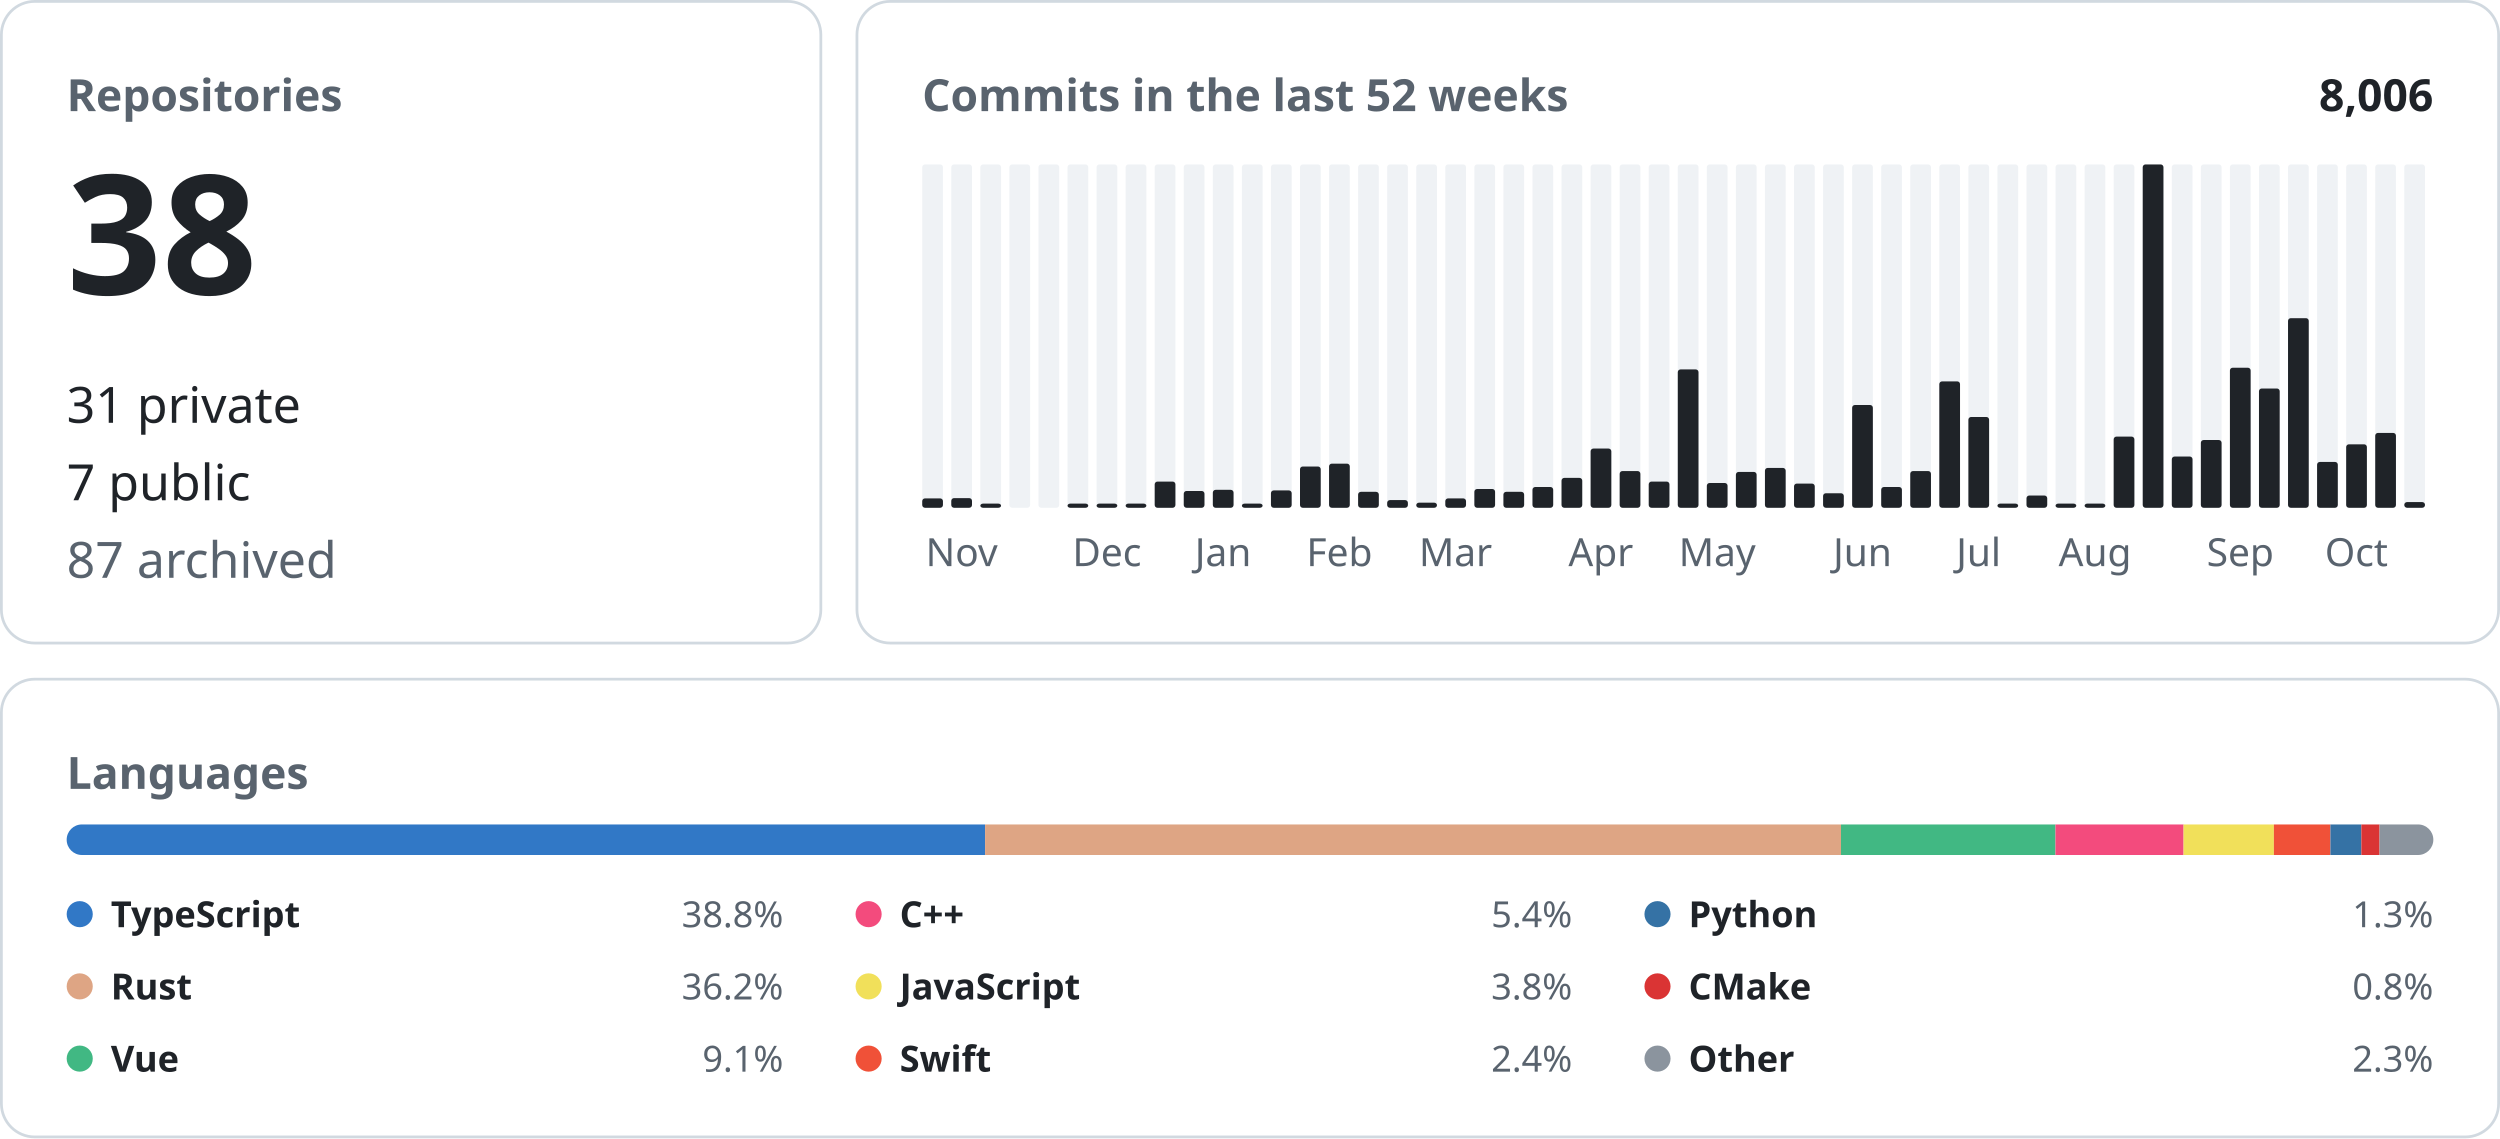
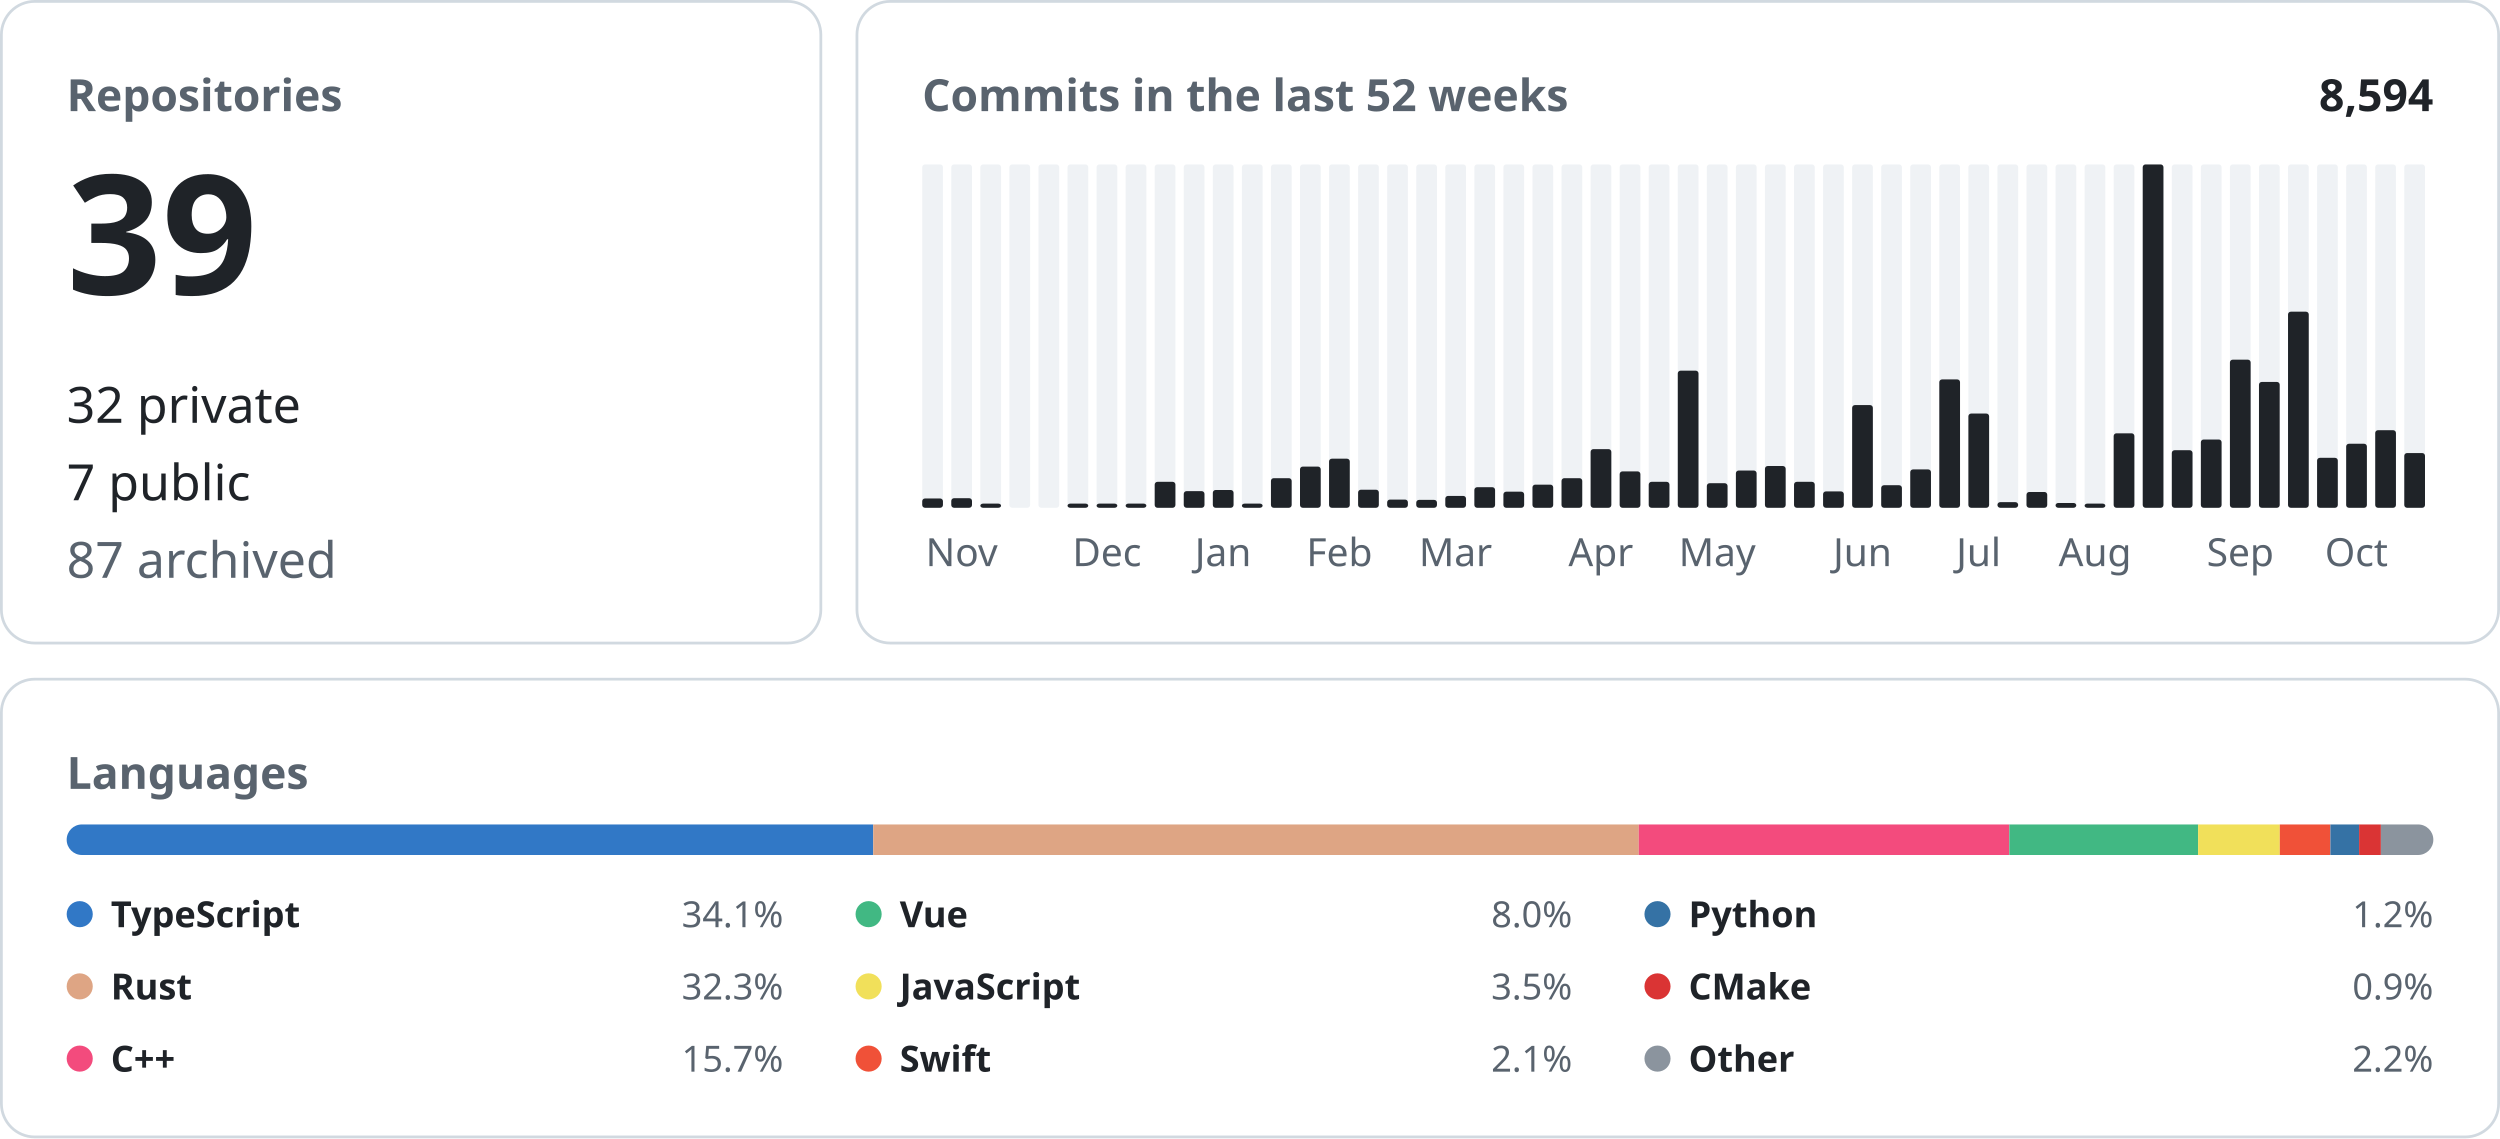
<svg xmlns="http://www.w3.org/2000/svg" width="900" height="410" viewBox="0 0 900 410" font-family="-apple-system, BlinkMacSystemFont, &quot;Segoe UI&quot;, &quot;Noto Sans&quot;, Helvetica, Arial, sans-serif">
  <rect x="0.5" y="0.5" width="295.0" height="231.0" rx="12" fill="none" stroke="#d1d9e0" />
  <text x="24.0" y="40.0" font-size="16" font-weight="600" fill="#59636e" text-anchor="start">Repositories</text>
-   <text x="24.0" y="106.0" font-size="60" font-weight="600" fill="#1f2328" text-anchor="start">38</text>
-   <text x="24.0" y="152.2" font-size="18" font-weight="400" fill="#1f2328" text-anchor="start">31 private</text>
+   <text x="24.0" y="106.0" font-size="60" font-weight="600" fill="#1f2328" text-anchor="start">39</text>
+   <text x="24.0" y="152.2" font-size="18" font-weight="400" fill="#1f2328" text-anchor="start">32 private</text>
  <text x="24.0" y="180.1" font-size="18" font-weight="400" fill="#1f2328" text-anchor="start">7 public</text>
  <text x="24.0" y="208.0" font-size="18" font-weight="400" fill="#59636e" text-anchor="start">87 archived</text>
  <rect x="308.5" y="0.5" width="591.0" height="231.0" rx="12" fill="none" stroke="#d1d9e0" />
  <text x="332.0" y="40.0" font-size="16" font-weight="600" fill="#59636e" text-anchor="start">Commits in the last 52 weeks</text>
-   <text x="876.0" y="40.0" font-size="16" font-weight="600" fill="#1f2328" text-anchor="end">8,006</text>
+   <text x="876.0" y="40.0" font-size="16" font-weight="600" fill="#1f2328" text-anchor="end">8,594</text>
  <rect x="332.00" y="59.20" width="7.46" height="123.60" rx="1" fill="#eff2f5" />
-   <rect x="332.00" y="179.42" width="7.46" height="3.38" rx="1" fill="#1f2328" />
+   <rect x="332.00" y="179.45" width="7.46" height="3.35" rx="1" fill="#1f2328" />
  <rect x="342.46" y="59.20" width="7.46" height="123.60" rx="1" fill="#eff2f5" />
-   <rect x="342.46" y="179.32" width="7.46" height="3.48" rx="1" fill="#1f2328" />
+   <rect x="342.46" y="179.35" width="7.46" height="3.45" rx="1" fill="#1f2328" />
  <text x="346.2" y="203.8" font-size="14" font-weight="400" fill="#59636e" text-anchor="middle">Nov</text>
  <rect x="352.92" y="59.20" width="7.46" height="123.60" rx="1" fill="#eff2f5" />
  <rect x="352.92" y="181.30" width="7.46" height="1.50" rx="1" fill="#1f2328" />
  <rect x="363.38" y="59.20" width="7.46" height="123.60" rx="1" fill="#eff2f5" />
  <rect x="373.85" y="59.20" width="7.46" height="123.60" rx="1" fill="#eff2f5" />
  <rect x="384.31" y="59.20" width="7.46" height="123.60" rx="1" fill="#eff2f5" />
  <rect x="384.31" y="181.30" width="7.46" height="1.50" rx="1" fill="#1f2328" />
  <rect x="394.77" y="59.20" width="7.46" height="123.60" rx="1" fill="#eff2f5" />
  <rect x="394.77" y="181.30" width="7.46" height="1.50" rx="1" fill="#1f2328" />
  <text x="398.5" y="203.8" font-size="14" font-weight="400" fill="#59636e" text-anchor="middle">Dec</text>
  <rect x="405.23" y="59.20" width="7.46" height="123.60" rx="1" fill="#eff2f5" />
  <rect x="405.23" y="181.30" width="7.46" height="1.50" rx="1" fill="#1f2328" />
  <rect x="415.69" y="59.20" width="7.46" height="123.60" rx="1" fill="#eff2f5" />
-   <rect x="415.69" y="173.37" width="7.46" height="9.43" rx="1" fill="#1f2328" />
+   <rect x="415.69" y="173.46" width="7.46" height="9.34" rx="1" fill="#1f2328" />
  <rect x="426.15" y="59.20" width="7.46" height="123.60" rx="1" fill="#eff2f5" />
-   <rect x="426.15" y="176.75" width="7.46" height="6.05" rx="1" fill="#1f2328" />
+   <rect x="426.15" y="176.81" width="7.46" height="5.99" rx="1" fill="#1f2328" />
  <rect x="436.62" y="59.20" width="7.46" height="123.60" rx="1" fill="#eff2f5" />
-   <rect x="436.62" y="176.34" width="7.46" height="6.46" rx="1" fill="#1f2328" />
+   <rect x="436.62" y="176.40" width="7.46" height="6.40" rx="1" fill="#1f2328" />
  <text x="440.3" y="203.8" font-size="14" font-weight="400" fill="#59636e" text-anchor="middle">Jan</text>
  <rect x="447.08" y="59.20" width="7.46" height="123.60" rx="1" fill="#eff2f5" />
  <rect x="447.08" y="181.30" width="7.46" height="1.50" rx="1" fill="#1f2328" />
  <rect x="457.54" y="59.20" width="7.46" height="123.60" rx="1" fill="#eff2f5" />
-   <rect x="457.54" y="176.55" width="7.46" height="6.25" rx="1" fill="#1f2328" />
+   <rect x="457.54" y="172.14" width="7.46" height="10.66" rx="1" fill="#1f2328" />
  <rect x="468.00" y="59.20" width="7.46" height="123.60" rx="1" fill="#eff2f5" />
-   <rect x="468.00" y="167.94" width="7.46" height="14.86" rx="1" fill="#1f2328" />
+   <rect x="468.00" y="167.97" width="7.46" height="14.83" rx="1" fill="#1f2328" />
  <rect x="478.46" y="59.20" width="7.46" height="123.60" rx="1" fill="#eff2f5" />
-   <rect x="478.46" y="166.91" width="7.46" height="15.89" rx="1" fill="#1f2328" />
+   <rect x="478.46" y="165.13" width="7.46" height="17.67" rx="1" fill="#1f2328" />
  <text x="482.2" y="203.8" font-size="14" font-weight="400" fill="#59636e" text-anchor="middle">Feb</text>
  <rect x="488.92" y="59.20" width="7.46" height="123.60" rx="1" fill="#eff2f5" />
-   <rect x="488.92" y="177.06" width="7.46" height="5.74" rx="1" fill="#1f2328" />
+   <rect x="488.92" y="176.30" width="7.46" height="6.50" rx="1" fill="#1f2328" />
  <rect x="499.38" y="59.20" width="7.46" height="123.60" rx="1" fill="#eff2f5" />
-   <rect x="499.38" y="180.03" width="7.46" height="2.77" rx="1" fill="#1f2328" />
+   <rect x="499.38" y="179.85" width="7.46" height="2.95" rx="1" fill="#1f2328" />
  <rect x="509.85" y="59.20" width="7.46" height="123.60" rx="1" fill="#eff2f5" />
-   <rect x="509.85" y="180.96" width="7.46" height="1.84" rx="1" fill="#1f2328" />
+   <rect x="509.85" y="179.96" width="7.46" height="2.84" rx="1" fill="#1f2328" />
  <rect x="520.31" y="59.20" width="7.46" height="123.60" rx="1" fill="#eff2f5" />
-   <rect x="520.31" y="179.42" width="7.46" height="3.38" rx="1" fill="#1f2328" />
+   <rect x="520.31" y="178.53" width="7.46" height="4.27" rx="1" fill="#1f2328" />
  <text x="524.0" y="203.8" font-size="14" font-weight="400" fill="#59636e" text-anchor="middle">Mar</text>
  <rect x="530.77" y="59.20" width="7.46" height="123.60" rx="1" fill="#eff2f5" />
-   <rect x="530.77" y="176.04" width="7.46" height="6.76" rx="1" fill="#1f2328" />
+   <rect x="530.77" y="175.39" width="7.46" height="7.41" rx="1" fill="#1f2328" />
  <rect x="541.23" y="59.20" width="7.46" height="123.60" rx="1" fill="#eff2f5" />
-   <rect x="541.23" y="177.06" width="7.46" height="5.74" rx="1" fill="#1f2328" />
+   <rect x="541.23" y="177.01" width="7.46" height="5.79" rx="1" fill="#1f2328" />
  <rect x="551.69" y="59.20" width="7.46" height="123.60" rx="1" fill="#eff2f5" />
-   <rect x="551.69" y="175.32" width="7.46" height="7.48" rx="1" fill="#1f2328" />
+   <rect x="551.69" y="174.47" width="7.46" height="8.33" rx="1" fill="#1f2328" />
  <rect x="562.15" y="59.20" width="7.46" height="123.60" rx="1" fill="#eff2f5" />
-   <rect x="562.15" y="172.04" width="7.46" height="10.76" rx="1" fill="#1f2328" />
+   <rect x="562.15" y="172.14" width="7.46" height="10.66" rx="1" fill="#1f2328" />
  <rect x="572.62" y="59.20" width="7.46" height="123.60" rx="1" fill="#eff2f5" />
-   <rect x="572.62" y="161.48" width="7.46" height="21.32" rx="1" fill="#1f2328" />
+   <rect x="572.62" y="161.68" width="7.46" height="21.12" rx="1" fill="#1f2328" />
  <text x="576.3" y="203.8" font-size="14" font-weight="400" fill="#59636e" text-anchor="middle">Apr</text>
  <rect x="583.08" y="59.20" width="7.46" height="123.60" rx="1" fill="#eff2f5" />
-   <rect x="583.08" y="169.58" width="7.46" height="13.22" rx="1" fill="#1f2328" />
+   <rect x="583.08" y="169.70" width="7.46" height="13.10" rx="1" fill="#1f2328" />
  <rect x="593.54" y="59.20" width="7.46" height="123.60" rx="1" fill="#eff2f5" />
-   <rect x="593.54" y="173.37" width="7.46" height="9.43" rx="1" fill="#1f2328" />
+   <rect x="593.54" y="173.46" width="7.46" height="9.34" rx="1" fill="#1f2328" />
  <rect x="604.00" y="59.20" width="7.46" height="123.60" rx="1" fill="#eff2f5" />
-   <rect x="604.00" y="132.99" width="7.46" height="49.81" rx="1" fill="#1f2328" />
+   <rect x="604.00" y="133.44" width="7.46" height="49.36" rx="1" fill="#1f2328" />
  <rect x="614.46" y="59.20" width="7.46" height="123.60" rx="1" fill="#eff2f5" />
-   <rect x="614.46" y="173.88" width="7.46" height="8.92" rx="1" fill="#1f2328" />
+   <rect x="614.46" y="173.96" width="7.46" height="8.84" rx="1" fill="#1f2328" />
  <text x="618.2" y="203.8" font-size="14" font-weight="400" fill="#59636e" text-anchor="middle">May</text>
  <rect x="624.92" y="59.20" width="7.46" height="123.60" rx="1" fill="#eff2f5" />
-   <rect x="624.92" y="169.89" width="7.46" height="12.91" rx="1" fill="#1f2328" />
+   <rect x="624.92" y="169.39" width="7.46" height="13.41" rx="1" fill="#1f2328" />
  <rect x="635.38" y="59.20" width="7.46" height="123.60" rx="1" fill="#eff2f5" />
-   <rect x="635.38" y="168.45" width="7.46" height="14.35" rx="1" fill="#1f2328" />
+   <rect x="635.38" y="167.77" width="7.46" height="15.03" rx="1" fill="#1f2328" />
  <rect x="645.85" y="59.20" width="7.46" height="123.60" rx="1" fill="#eff2f5" />
-   <rect x="645.85" y="174.09" width="7.46" height="8.71" rx="1" fill="#1f2328" />
+   <rect x="645.85" y="173.46" width="7.46" height="9.34" rx="1" fill="#1f2328" />
  <rect x="656.31" y="59.20" width="7.46" height="123.60" rx="1" fill="#eff2f5" />
-   <rect x="656.31" y="177.57" width="7.46" height="5.23" rx="1" fill="#1f2328" />
+   <rect x="656.31" y="176.91" width="7.46" height="5.89" rx="1" fill="#1f2328" />
  <rect x="666.77" y="59.20" width="7.46" height="123.60" rx="1" fill="#eff2f5" />
-   <rect x="666.77" y="145.80" width="7.46" height="37.00" rx="1" fill="#1f2328" />
+   <rect x="666.77" y="145.83" width="7.46" height="36.97" rx="1" fill="#1f2328" />
  <text x="670.5" y="203.8" font-size="14" font-weight="400" fill="#59636e" text-anchor="middle">Jun</text>
  <rect x="677.23" y="59.20" width="7.46" height="123.60" rx="1" fill="#eff2f5" />
-   <rect x="677.23" y="175.32" width="7.46" height="7.48" rx="1" fill="#1f2328" />
+   <rect x="677.23" y="174.68" width="7.46" height="8.12" rx="1" fill="#1f2328" />
  <rect x="687.69" y="59.20" width="7.46" height="123.60" rx="1" fill="#eff2f5" />
-   <rect x="687.69" y="169.58" width="7.46" height="13.22" rx="1" fill="#1f2328" />
+   <rect x="687.69" y="168.99" width="7.46" height="13.81" rx="1" fill="#1f2328" />
  <rect x="698.15" y="59.20" width="7.46" height="123.60" rx="1" fill="#eff2f5" />
-   <rect x="698.15" y="137.30" width="7.46" height="45.50" rx="1" fill="#1f2328" />
+   <rect x="698.15" y="136.59" width="7.46" height="46.21" rx="1" fill="#1f2328" />
  <rect x="708.62" y="59.20" width="7.46" height="123.60" rx="1" fill="#eff2f5" />
-   <rect x="708.62" y="150.11" width="7.46" height="32.69" rx="1" fill="#1f2328" />
+   <rect x="708.62" y="148.88" width="7.46" height="33.92" rx="1" fill="#1f2328" />
  <text x="712.3" y="203.8" font-size="14" font-weight="400" fill="#59636e" text-anchor="middle">Jul</text>
  <rect x="719.08" y="59.20" width="7.46" height="123.60" rx="1" fill="#eff2f5" />
-   <rect x="719.08" y="181.30" width="7.46" height="1.50" rx="1" fill="#1f2328" />
+   <rect x="719.08" y="180.77" width="7.46" height="2.03" rx="1" fill="#1f2328" />
  <rect x="729.54" y="59.20" width="7.46" height="123.60" rx="1" fill="#eff2f5" />
-   <rect x="729.54" y="178.39" width="7.46" height="4.41" rx="1" fill="#1f2328" />
+   <rect x="729.54" y="177.11" width="7.46" height="5.69" rx="1" fill="#1f2328" />
  <rect x="740.00" y="59.20" width="7.46" height="123.60" rx="1" fill="#eff2f5" />
-   <rect x="740.00" y="181.30" width="7.46" height="1.50" rx="1" fill="#1f2328" />
+   <rect x="740.00" y="181.07" width="7.46" height="1.73" rx="1" fill="#1f2328" />
  <rect x="750.46" y="59.20" width="7.46" height="123.60" rx="1" fill="#eff2f5" />
  <rect x="750.46" y="181.30" width="7.46" height="1.50" rx="1" fill="#1f2328" />
  <text x="754.2" y="203.8" font-size="14" font-weight="400" fill="#59636e" text-anchor="middle">Aug</text>
  <rect x="760.92" y="59.20" width="7.46" height="123.60" rx="1" fill="#eff2f5" />
-   <rect x="760.92" y="157.18" width="7.46" height="25.62" rx="1" fill="#1f2328" />
+   <rect x="760.92" y="155.99" width="7.46" height="26.81" rx="1" fill="#1f2328" />
  <rect x="771.38" y="59.20" width="7.46" height="123.60" rx="1" fill="#eff2f5" />
  <rect x="771.38" y="59.20" width="7.46" height="123.60" rx="1" fill="#1f2328" />
  <rect x="781.85" y="59.20" width="7.46" height="123.60" rx="1" fill="#eff2f5" />
-   <rect x="781.85" y="164.35" width="7.46" height="18.45" rx="1" fill="#1f2328" />
+   <rect x="781.85" y="162.08" width="7.46" height="20.72" rx="1" fill="#1f2328" />
  <rect x="792.31" y="59.20" width="7.46" height="123.60" rx="1" fill="#eff2f5" />
-   <rect x="792.31" y="158.41" width="7.46" height="24.39" rx="1" fill="#1f2328" />
+   <rect x="792.31" y="158.22" width="7.46" height="24.58" rx="1" fill="#1f2328" />
  <rect x="802.77" y="59.20" width="7.46" height="123.60" rx="1" fill="#eff2f5" />
-   <rect x="802.77" y="132.38" width="7.46" height="50.42" rx="1" fill="#1f2328" />
+   <rect x="802.77" y="129.48" width="7.46" height="53.32" rx="1" fill="#1f2328" />
  <text x="806.5" y="203.8" font-size="14" font-weight="400" fill="#59636e" text-anchor="middle">Sep</text>
  <rect x="813.23" y="59.20" width="7.46" height="123.60" rx="1" fill="#eff2f5" />
-   <rect x="813.23" y="139.86" width="7.46" height="42.94" rx="1" fill="#1f2328" />
+   <rect x="813.23" y="137.50" width="7.46" height="45.30" rx="1" fill="#1f2328" />
  <rect x="823.69" y="59.20" width="7.46" height="123.60" rx="1" fill="#eff2f5" />
-   <rect x="823.69" y="114.54" width="7.46" height="68.26" rx="1" fill="#1f2328" />
+   <rect x="823.69" y="112.21" width="7.46" height="70.59" rx="1" fill="#1f2328" />
  <rect x="834.15" y="59.20" width="7.46" height="123.60" rx="1" fill="#eff2f5" />
-   <rect x="834.15" y="166.30" width="7.46" height="16.50" rx="1" fill="#1f2328" />
+   <rect x="834.15" y="164.82" width="7.46" height="17.98" rx="1" fill="#1f2328" />
  <rect x="844.62" y="59.20" width="7.46" height="123.60" rx="1" fill="#eff2f5" />
-   <rect x="844.62" y="159.95" width="7.46" height="22.85" rx="1" fill="#1f2328" />
+   <rect x="844.62" y="159.75" width="7.46" height="23.05" rx="1" fill="#1f2328" />
  <text x="848.3" y="203.8" font-size="14" font-weight="400" fill="#59636e" text-anchor="middle">Oct</text>
  <rect x="855.08" y="59.20" width="7.46" height="123.60" rx="1" fill="#eff2f5" />
-   <rect x="855.08" y="155.85" width="7.46" height="26.95" rx="1" fill="#1f2328" />
+   <rect x="855.08" y="154.87" width="7.46" height="27.93" rx="1" fill="#1f2328" />
  <rect x="865.54" y="59.20" width="7.46" height="123.60" rx="1" fill="#eff2f5" />
-   <rect x="865.54" y="180.75" width="7.46" height="2.05" rx="1" fill="#1f2328" />
+   <rect x="865.54" y="163.10" width="7.46" height="19.70" rx="1" fill="#1f2328" />
  <rect x="0.5" y="244.5" width="899.0" height="164.8" rx="12" fill="none" stroke="#d1d9e0" />
  <text x="24.0" y="284.0" font-size="16" font-weight="600" fill="#59636e" text-anchor="start">Languages</text>
  <clipPath id="language-bar">
    <rect x="24" y="296.8" width="852" height="11" rx="5.5" />
  </clipPath>
  <g clip-path="url(#language-bar)">
-     <rect x="24.00" y="296.8" width="330.63" height="11" fill="#3178c6" />
-     <rect x="354.63" y="296.8" width="308.13" height="11" fill="#dea584" />
-     <rect x="662.76" y="296.8" width="77.21" height="11" fill="#41b883" />
-     <rect x="739.97" y="296.8" width="46.12" height="11" fill="#f34b7d" />
-     <rect x="786.09" y="296.8" width="32.51" height="11" fill="#f1e05a" />
-     <rect x="818.60" y="296.8" width="20.35" height="11" fill="#F05138" />
-     <rect x="838.95" y="296.8" width="11.14" height="11" fill="#3572A5" />
-     <rect x="850.09" y="296.8" width="6.55" height="11" fill="#DA3434" />
-     <rect x="856.64" y="296.8" width="19.36" height="11" fill="#8b949e" />
+     <rect x="24.00" y="296.8" width="290.36" height="11" fill="#3178c6" />
+     <rect x="314.36" y="296.8" width="275.61" height="11" fill="#dea584" />
+     <rect x="589.96" y="296.8" width="133.39" height="11" fill="#f34b7d" />
+     <rect x="723.36" y="296.8" width="67.96" height="11" fill="#41b883" />
+     <rect x="791.32" y="296.8" width="29.41" height="11" fill="#f1e05a" />
+     <rect x="820.73" y="296.8" width="18.20" height="11" fill="#F05138" />
+     <rect x="838.94" y="296.8" width="10.35" height="11" fill="#3572A5" />
+     <rect x="849.28" y="296.8" width="7.84" height="11" fill="#DA3434" />
+     <rect x="857.13" y="296.8" width="18.87" height="11" fill="#8b949e" />
  </g>
  <circle cx="28.7" cy="329.1" r="4.7" fill="#3178c6" />
  <text x="39.9" y="333.8" font-size="13" font-weight="600" fill="#1f2328" text-anchor="start">TypeScript</text>
-   <text x="282.0" y="333.8" font-size="13" font-weight="400" fill="#59636e" text-anchor="end">38.8%</text>
+   <text x="282.0" y="333.8" font-size="13" font-weight="400" fill="#59636e" text-anchor="end">34.1%</text>
  <circle cx="28.7" cy="355.1" r="4.7" fill="#dea584" />
  <text x="39.9" y="359.8" font-size="13" font-weight="600" fill="#1f2328" text-anchor="start">Rust</text>
-   <text x="282.0" y="359.8" font-size="13" font-weight="400" fill="#59636e" text-anchor="end">36.2%</text>
-   <circle cx="28.7" cy="381.1" r="4.7" fill="#41b883" />
-   <text x="39.9" y="385.8" font-size="13" font-weight="600" fill="#1f2328" text-anchor="start">Vue</text>
-   <text x="282.0" y="385.8" font-size="13" font-weight="400" fill="#59636e" text-anchor="end">9.1%</text>
-   <circle cx="312.7" cy="329.1" r="4.7" fill="#f34b7d" />
-   <text x="323.9" y="333.8" font-size="13" font-weight="600" fill="#1f2328" text-anchor="start">C++</text>
-   <text x="566.0" y="333.8" font-size="13" font-weight="400" fill="#59636e" text-anchor="end">5.4%</text>
+   <text x="282.0" y="359.8" font-size="13" font-weight="400" fill="#59636e" text-anchor="end">32.3%</text>
+   <circle cx="28.7" cy="381.1" r="4.7" fill="#f34b7d" />
+   <text x="39.9" y="385.8" font-size="13" font-weight="600" fill="#1f2328" text-anchor="start">C++</text>
+   <text x="282.0" y="385.8" font-size="13" font-weight="400" fill="#59636e" text-anchor="end">15.7%</text>
+   <circle cx="312.7" cy="329.1" r="4.7" fill="#41b883" />
+   <text x="323.9" y="333.8" font-size="13" font-weight="600" fill="#1f2328" text-anchor="start">Vue</text>
+   <text x="566.0" y="333.8" font-size="13" font-weight="400" fill="#59636e" text-anchor="end">8.0%</text>
  <circle cx="312.7" cy="355.1" r="4.7" fill="#f1e05a" />
  <text x="323.9" y="359.8" font-size="13" font-weight="600" fill="#1f2328" text-anchor="start">JavaScript</text>
-   <text x="566.0" y="359.8" font-size="13" font-weight="400" fill="#59636e" text-anchor="end">3.8%</text>
+   <text x="566.0" y="359.8" font-size="13" font-weight="400" fill="#59636e" text-anchor="end">3.5%</text>
  <circle cx="312.7" cy="381.1" r="4.7" fill="#F05138" />
  <text x="323.9" y="385.8" font-size="13" font-weight="600" fill="#1f2328" text-anchor="start">Swift</text>
-   <text x="566.0" y="385.8" font-size="13" font-weight="400" fill="#59636e" text-anchor="end">2.4%</text>
+   <text x="566.0" y="385.8" font-size="13" font-weight="400" fill="#59636e" text-anchor="end">2.1%</text>
  <circle cx="596.7" cy="329.1" r="4.7" fill="#3572A5" />
  <text x="607.9" y="333.8" font-size="13" font-weight="600" fill="#1f2328" text-anchor="start">Python</text>
-   <text x="876.0" y="333.8" font-size="13" font-weight="400" fill="#59636e" text-anchor="end">1.3%</text>
+   <text x="876.0" y="333.8" font-size="13" font-weight="400" fill="#59636e" text-anchor="end">1.2%</text>
  <circle cx="596.7" cy="355.1" r="4.7" fill="#DA3434" />
  <text x="607.9" y="359.8" font-size="13" font-weight="600" fill="#1f2328" text-anchor="start">CMake</text>
-   <text x="876.0" y="359.8" font-size="13" font-weight="400" fill="#59636e" text-anchor="end">0.8%</text>
+   <text x="876.0" y="359.8" font-size="13" font-weight="400" fill="#59636e" text-anchor="end">0.9%</text>
  <circle cx="596.7" cy="381.1" r="4.7" fill="#8b949e" />
  <text x="607.9" y="385.8" font-size="13" font-weight="600" fill="#1f2328" text-anchor="start">Other</text>
-   <text x="876.0" y="385.8" font-size="13" font-weight="400" fill="#59636e" text-anchor="end">2.3%</text>
+   <text x="876.0" y="385.8" font-size="13" font-weight="400" fill="#59636e" text-anchor="end">2.2%</text>
</svg>
